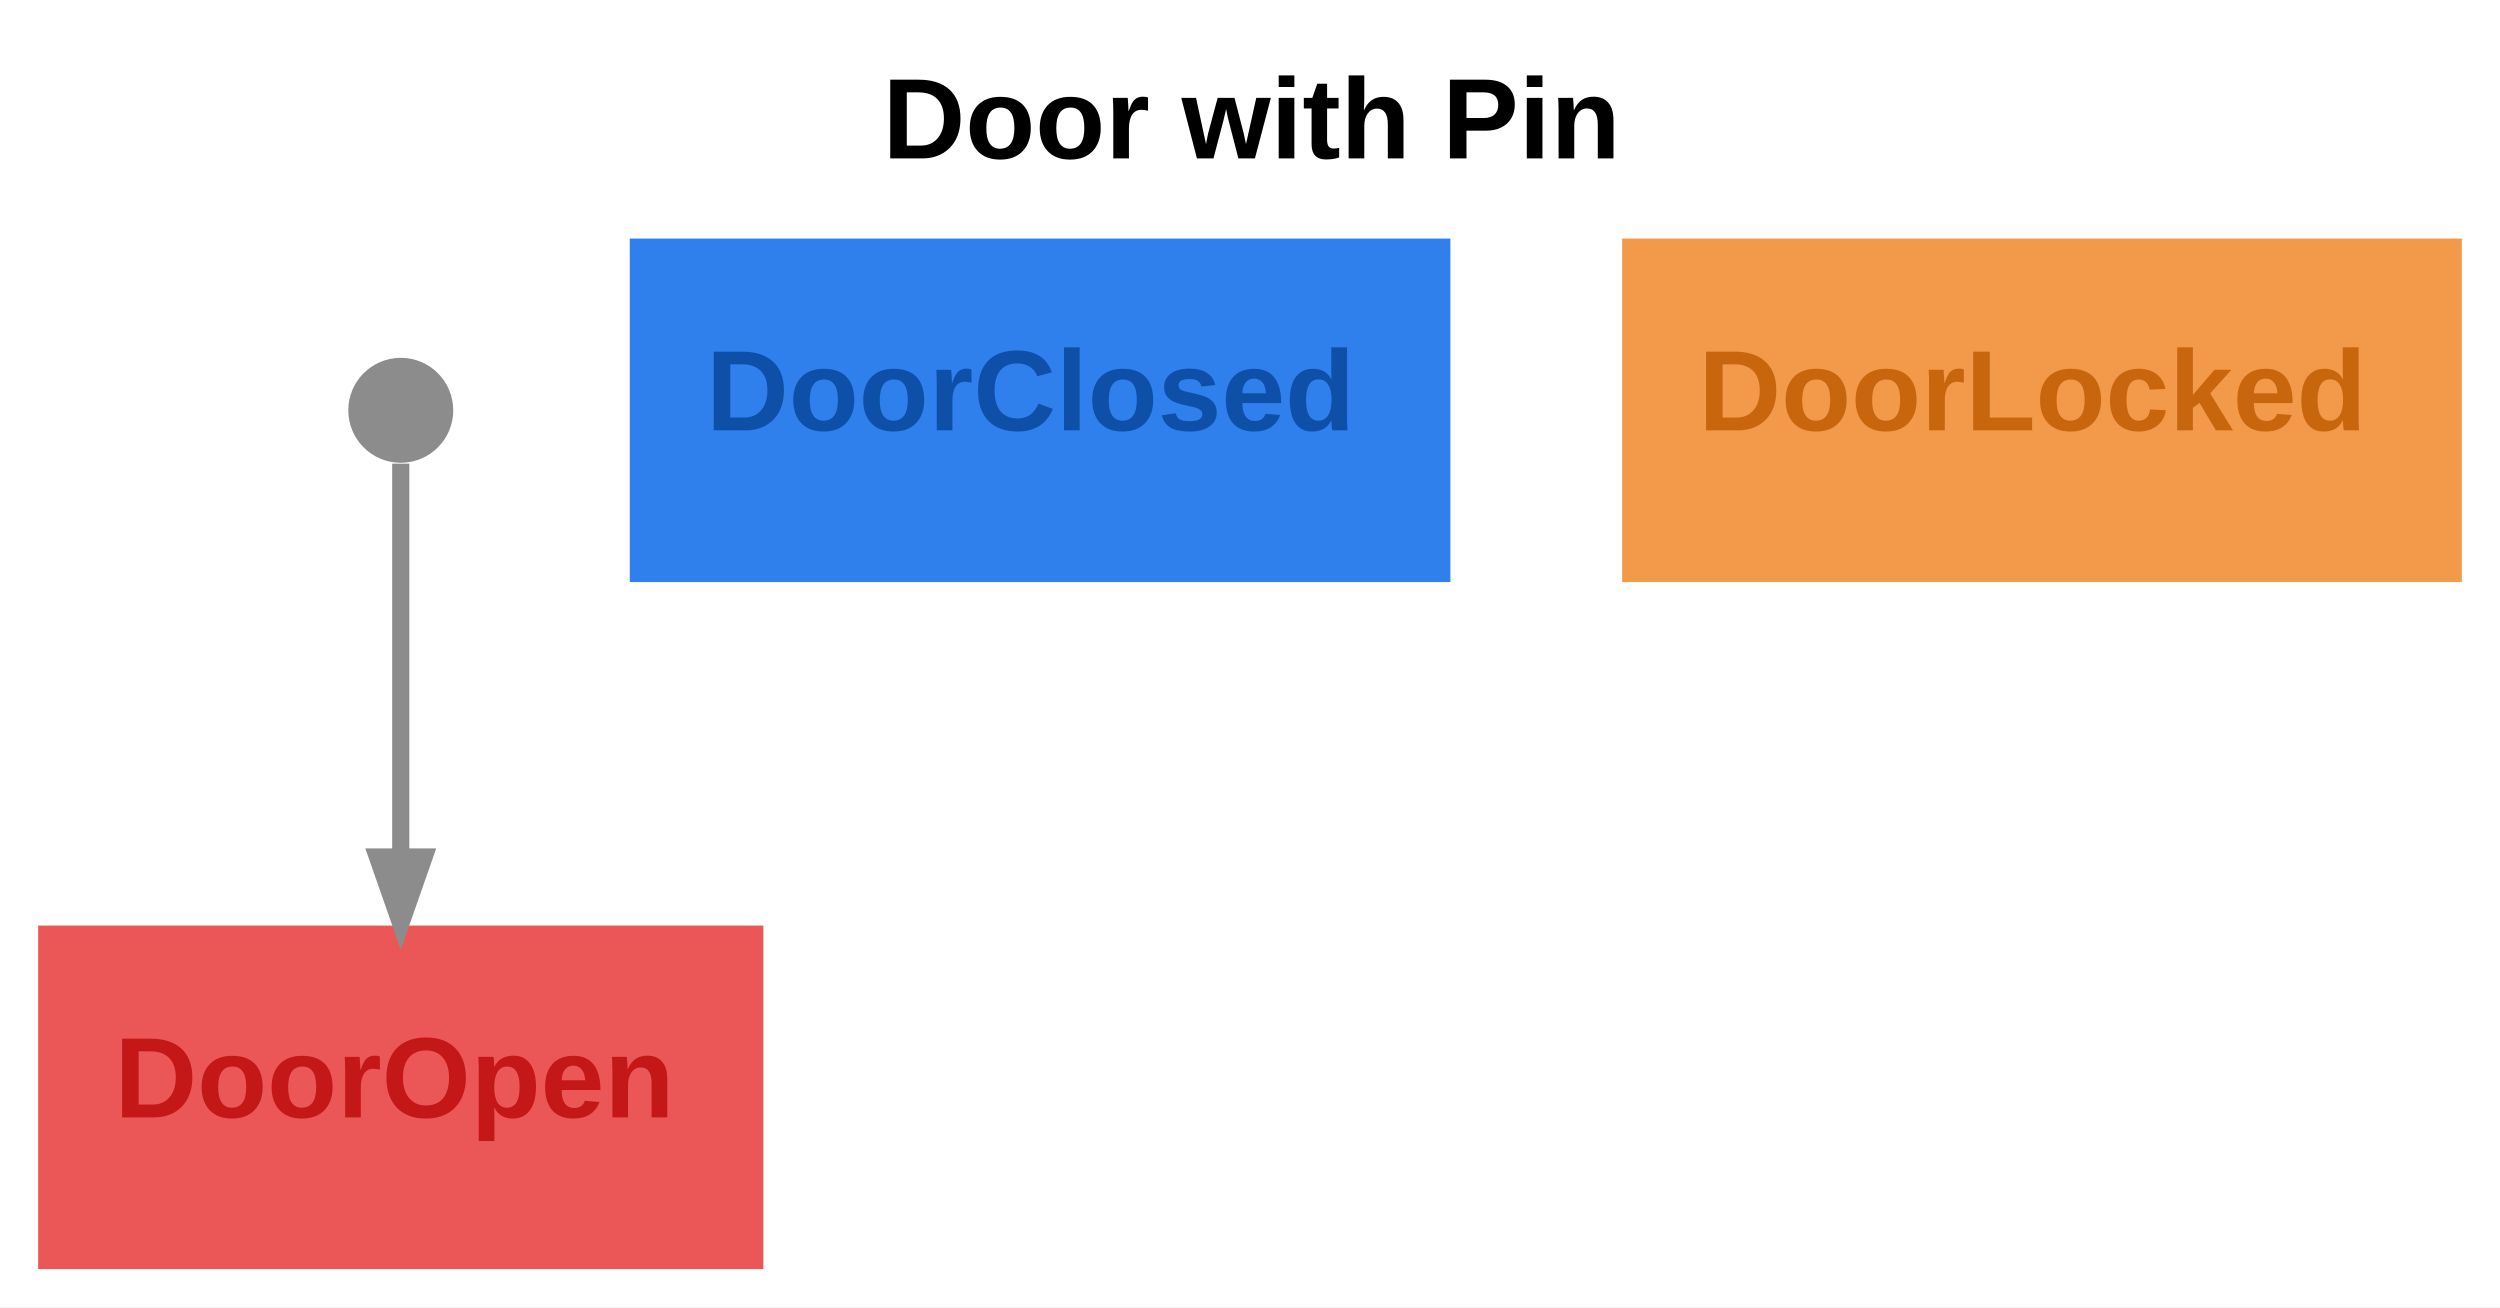
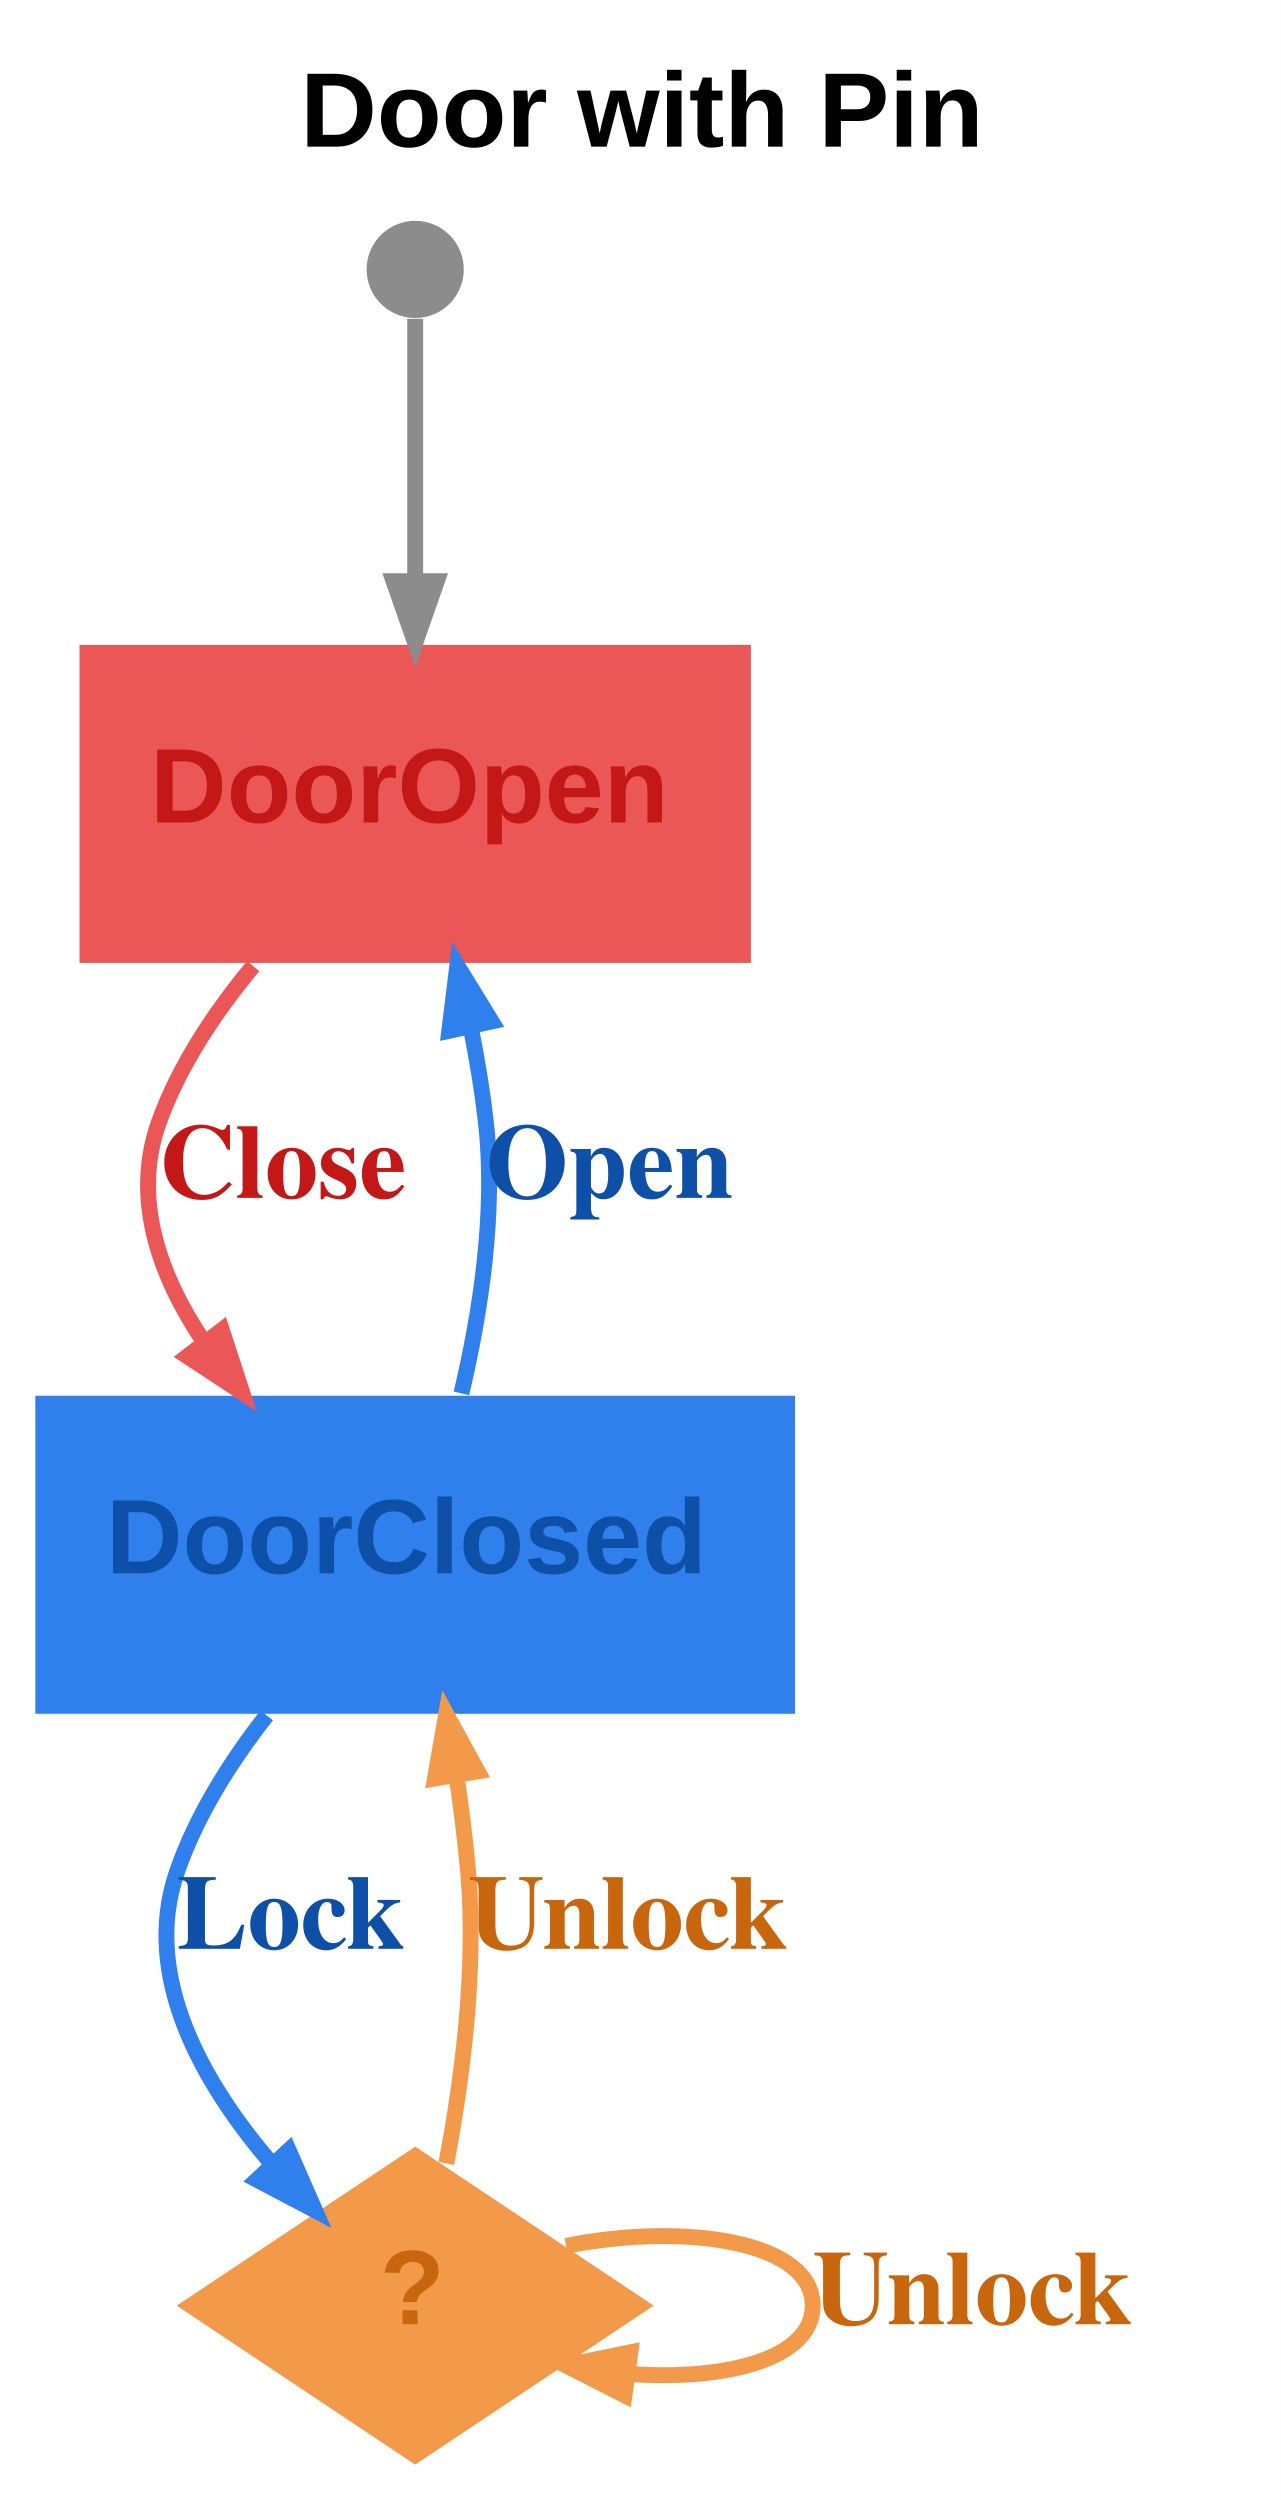
- <svg xmlns="http://www.w3.org/2000/svg" width="262pt" height="137pt" viewBox="0.00 0.00 262.00 137.00">
-   <g id="graph0" class="graph" transform="scale(1 1) rotate(0) translate(4 133)">
-     <polygon fill="white" stroke="transparent" points="-4,4 -4,-133 258,-133 258,4 -4,4" />
-     <text text-anchor="start" x="88.5" y="-116.4" font-family="Arial" font-weight="bold" font-size="12.00">Door with Pin</text>
+ <svg xmlns="http://www.w3.org/2000/svg" width="145pt" height="283pt" viewBox="0.00 0.00 145.00 283.00">
+   <g id="graph0" class="graph" transform="scale(1 1) rotate(0) translate(4 279)">
+     <polygon fill="white" stroke="transparent" points="-4,4 -4,-279 141,-279 141,4 -4,4" />
+     <text text-anchor="start" x="30" y="-262.4" font-family="Arial" font-weight="bold" font-size="12.00">Door with Pin</text>
    <g id="node1" class="node">
-       <polygon fill="#eb5757" stroke="black" stroke-width="0" points="76,-36 0,-36 0,0 76,0 76,-36" />
-       <text text-anchor="start" x="8" y="-15.9" font-family="Arial" font-weight="bold" font-size="12.00" fill="#c41717">DoorOpen</text>
+       <polygon fill="#eb5757" stroke="black" stroke-width="0" points="81,-206 5,-206 5,-170 81,-170 81,-206" />
+       <text text-anchor="start" x="13" y="-185.9" font-family="Arial" font-weight="bold" font-size="12.00" fill="#c41717">DoorOpen</text>
+     </g>
+     <g id="node3" class="node">
+       <polygon fill="#2f80ed" stroke="black" stroke-width="0" points="86,-121 0,-121 0,-85 86,-85 86,-121" />
+       <text text-anchor="start" x="8" y="-100.9" font-family="Arial" font-weight="bold" font-size="12.00" fill="#0e50a8">DoorClosed</text>
+     </g>
+     <g id="edge2" class="edge">
+       <path fill="none" stroke="#eb5757" stroke-width="1.8" d="M24.66,-169.64C20.33,-164.43 16.3,-158.38 14,-152 10.9,-143.39 13.98,-134.63 19.14,-126.99" />
+       <polygon fill="#eb5757" stroke="#eb5757" stroke-width="1.8" points="21.11,-128.44 23.41,-121.38 17.21,-125.46 21.11,-128.44" />
+       <text text-anchor="start" x="14" y="-143.4" font-family="Times,serif" font-weight="bold" font-size="12.00" fill="#c41717">Close</text>
    </g>
    <g id="node2" class="node">
-       <ellipse fill="#8c8c8c" stroke="black" stroke-width="0" cx="38" cy="-90" rx="5.5" ry="5.5" />
+       <ellipse fill="#8c8c8c" stroke="black" stroke-width="0" cx="43" cy="-248.5" rx="5.5" ry="5.5" />
    </g>
    <g id="edge1" class="edge">
-       <path fill="none" stroke="#8c8c8c" stroke-width="1.8" d="M38,-84.41C38,-76.15 38,-58.25 38,-43.26" />
-       <polygon fill="#8c8c8c" stroke="#8c8c8c" stroke-width="1.8" points="40.45,-43.19 38,-36.19 35.55,-43.19 40.45,-43.19" />
+       <path fill="none" stroke="#8c8c8c" stroke-width="1.8" d="M43,-242.91C43,-236.5 43,-224.41 43,-213.3" />
+       <polygon fill="#8c8c8c" stroke="#8c8c8c" stroke-width="1.8" points="45.45,-213.21 43,-206.21 40.55,-213.21 45.45,-213.21" />
    </g>
-     <g id="node3" class="node">
-       <polygon fill="#2f80ed" stroke="black" stroke-width="0" points="148,-108 62,-108 62,-72 148,-72 148,-108" />
-       <text text-anchor="start" x="70" y="-87.9" font-family="Arial" font-weight="bold" font-size="12.00" fill="#0e50a8">DoorClosed</text>
+     <g id="edge4" class="edge">
+       <path fill="none" stroke="#2f80ed" stroke-width="1.8" d="M48.23,-121.27C50.39,-130.38 52.16,-141.76 51,-152 50.61,-155.46 50.01,-159.07 49.31,-162.61" />
+       <polygon fill="#2f80ed" stroke="#2f80ed" stroke-width="1.8" points="46.86,-162.32 47.77,-169.69 51.65,-163.37 46.86,-162.32" />
+       <text text-anchor="start" x="51" y="-143.4" font-family="Times,serif" font-weight="bold" font-size="12.00" fill="#0e50a8">Open</text>
    </g>
    <g id="node4" class="node">
-       <polygon fill="#f2994a" stroke="black" stroke-width="0" points="254,-108 166,-108 166,-72 254,-72 254,-108" />
-       <text text-anchor="start" x="174" y="-87.9" font-family="Arial" font-weight="bold" font-size="12.00" fill="#c8660e">DoorLocked</text>
+       <polygon fill="#f2994a" stroke="black" stroke-width="0" points="43,-36 16,-18 43,0 70,-18 43,-36" />
+       <text text-anchor="start" x="39" y="-15.9" font-family="Arial" font-weight="bold" font-size="12.00" fill="#c8660e">?</text>
+     </g>
+     <g id="edge3" class="edge">
+       <path fill="none" stroke="#2f80ed" stroke-width="1.8" d="M26.19,-84.82C22.05,-79.53 18.18,-73.39 16,-67 12.01,-55.31 18.93,-43.19 26.75,-34.06" />
+       <polygon fill="#2f80ed" stroke="#2f80ed" stroke-width="1.8" points="28.68,-35.58 31.66,-28.79 25.09,-32.25 28.68,-35.58" />
+       <text text-anchor="start" x="16" y="-58.4" font-family="Times,serif" font-weight="bold" font-size="12.00" fill="#0e50a8">Lock</text>
+     </g>
+     <g id="edge5" class="edge">
+       <path fill="none" stroke="#f2994a" stroke-width="1.8" d="M46.52,-34.1C48.32,-43.54 49.94,-55.95 49,-67 48.69,-70.59 48.21,-74.37 47.66,-78.06" />
+       <polygon fill="#f2994a" stroke="#f2994a" stroke-width="1.8" points="45.24,-77.68 46.51,-84.98 50.07,-78.48 45.24,-77.68" />
+       <text text-anchor="start" x="49" y="-58.4" font-family="Times,serif" font-weight="bold" font-size="12.00" fill="#c8660e">Unlock</text>
+     </g>
+     <g id="edge6" class="edge">
+       <path fill="none" stroke="#f2994a" stroke-width="1.8" d="M60.08,-24.77C73.82,-27.47 88,-25.22 88,-18 88,-12.02 78.28,-9.45 67.13,-10.28" />
+       <polygon fill="#f2994a" stroke="#f2994a" stroke-width="1.8" points="66.69,-7.86 60.08,-11.23 67.35,-12.72 66.69,-7.86" />
+       <text text-anchor="start" x="88" y="-15.9" font-family="Times,serif" font-weight="bold" font-size="12.00" fill="#c8660e">Unlock</text>
    </g>
  </g>
</svg>
